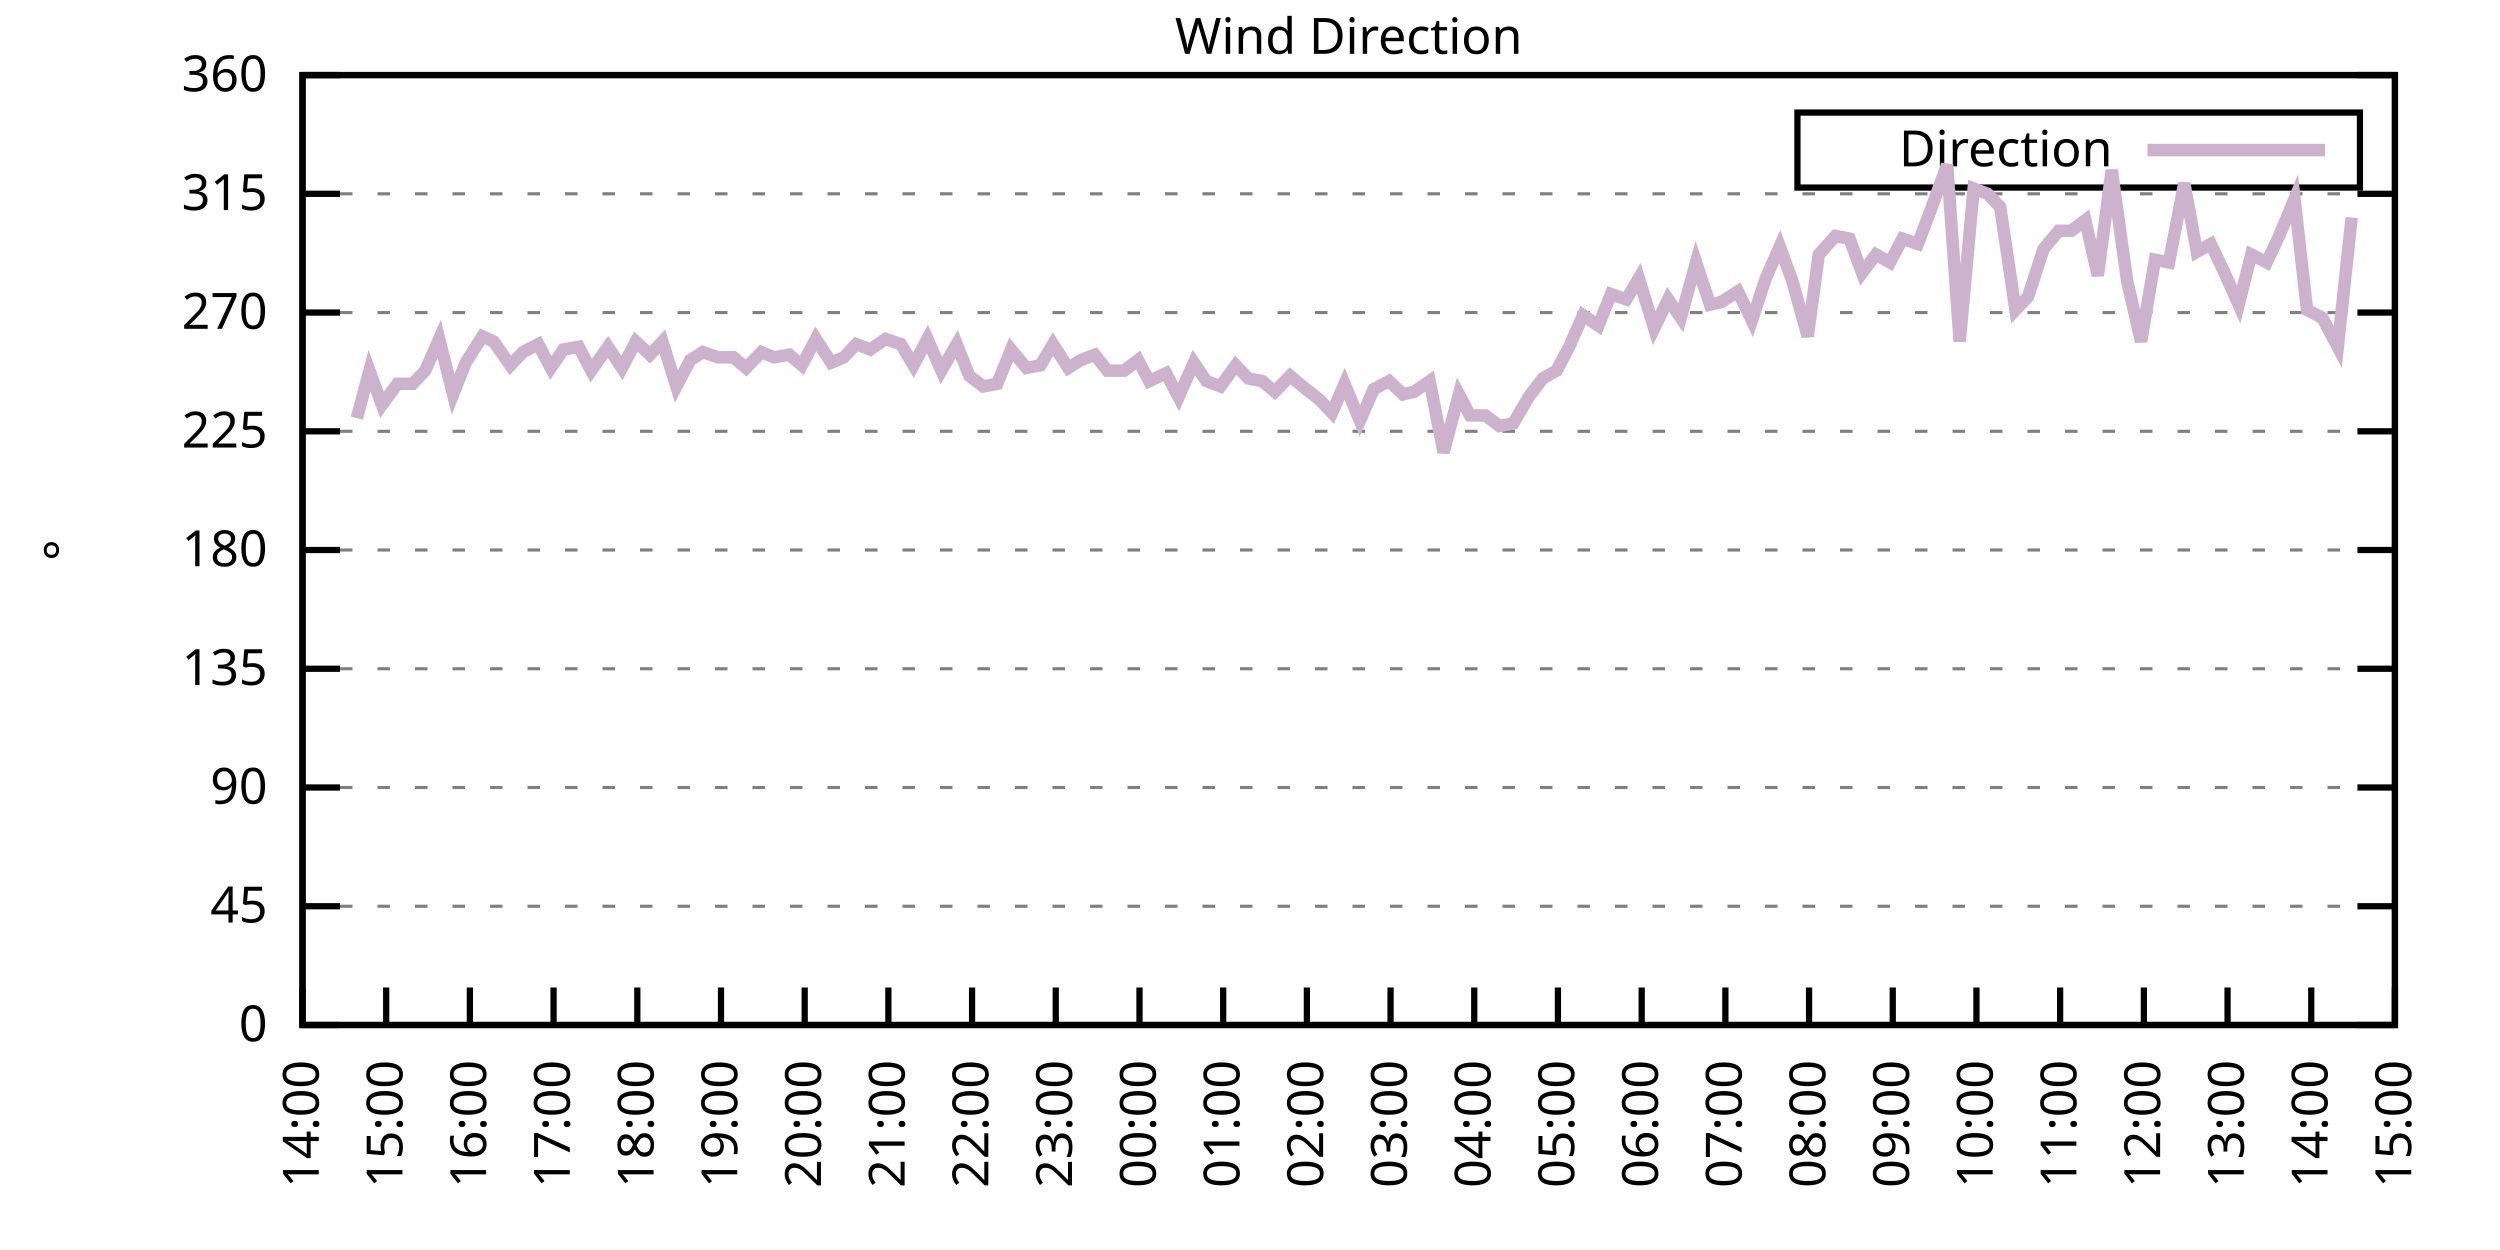
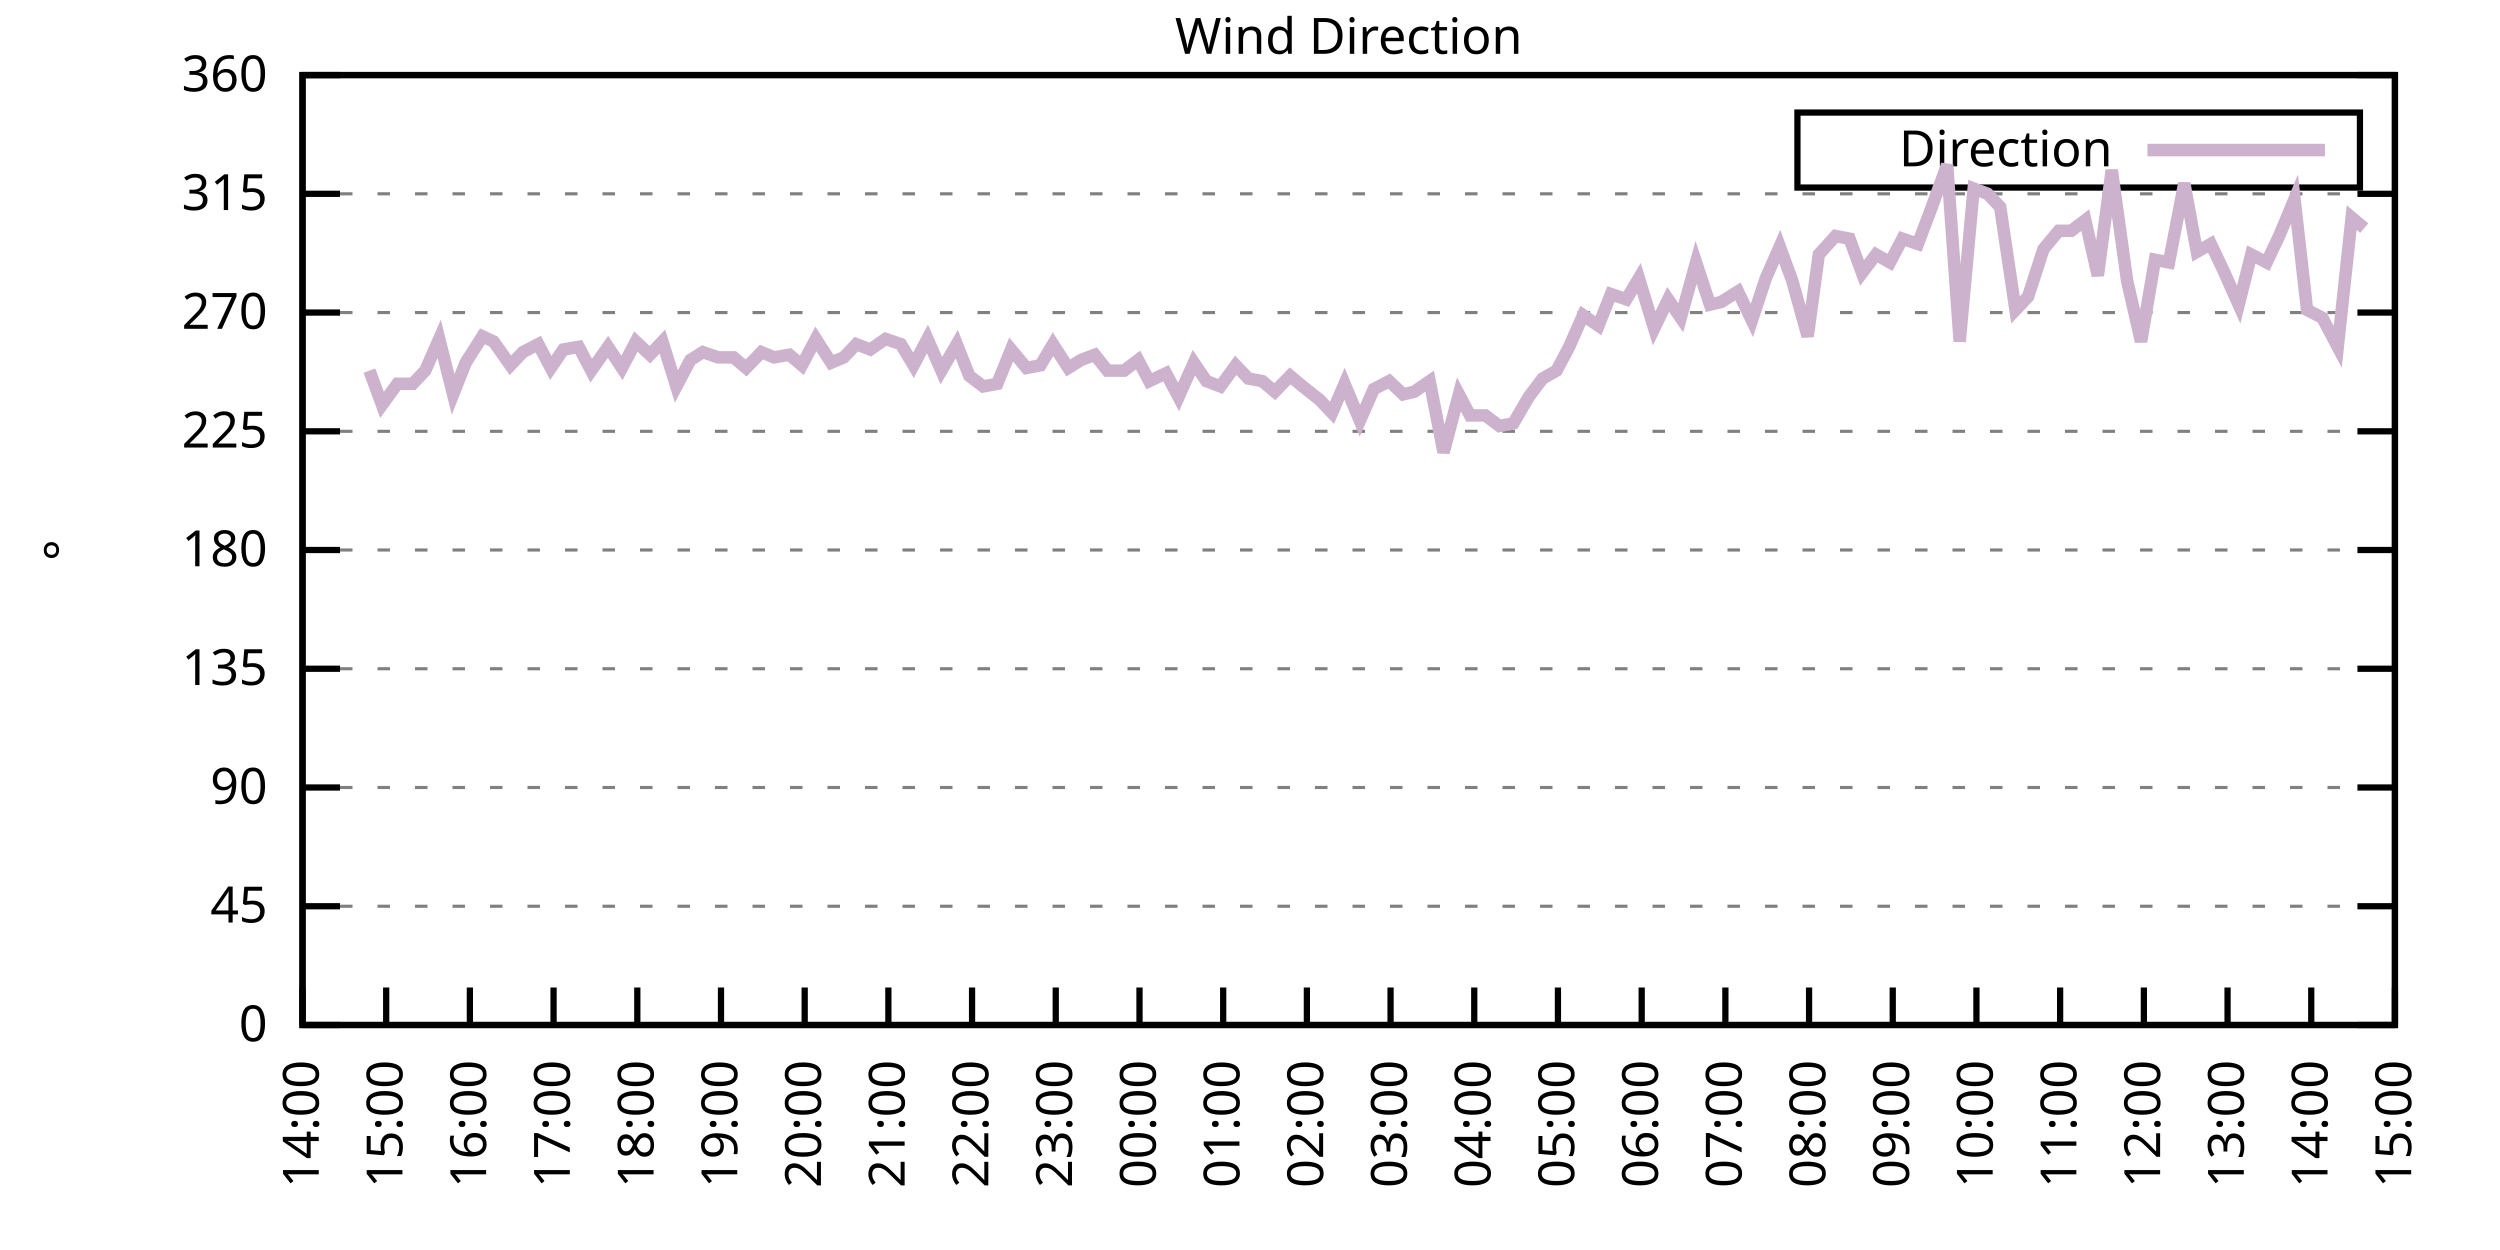
<svg xmlns="http://www.w3.org/2000/svg" xmlns:xlink="http://www.w3.org/1999/xlink" width="400" height="200" viewBox="0 0 400 200">
  <g id="gnuplot_canvas">
    <rect x="0" y="0" width="400" height="200" fill="none" />
    <defs>
      <circle id="gpDot" r="0.5" stroke-width="0.5" stroke="currentColor" />
      <path id="gpPt0" stroke-width="0.333" stroke="currentColor" d="M-1,0 h2 M0,-1 v2" />
      <path id="gpPt1" stroke-width="0.333" stroke="currentColor" d="M-1,-1 L1,1 M1,-1 L-1,1" />
      <path id="gpPt2" stroke-width="0.333" stroke="currentColor" d="M-1,0 L1,0 M0,-1 L0,1 M-1,-1 L1,1 M-1,1 L1,-1" />
      <rect id="gpPt3" stroke-width="0.333" stroke="currentColor" x="-1" y="-1" width="2" height="2" />
      <rect id="gpPt4" stroke-width="0.333" stroke="currentColor" fill="currentColor" x="-1" y="-1" width="2" height="2" />
      <circle id="gpPt5" stroke-width="0.333" stroke="currentColor" cx="0" cy="0" r="1" />
      <use xlink:href="#gpPt5" id="gpPt6" fill="currentColor" stroke="none" />
      <path id="gpPt7" stroke-width="0.333" stroke="currentColor" d="M0,-1.33 L-1.33,0.67 L1.33,0.67 z" />
      <use xlink:href="#gpPt7" id="gpPt8" fill="currentColor" stroke="none" />
      <use xlink:href="#gpPt7" id="gpPt9" stroke="currentColor" transform="rotate(180)" />
      <use xlink:href="#gpPt9" id="gpPt10" fill="currentColor" stroke="none" />
      <use xlink:href="#gpPt3" id="gpPt11" stroke="currentColor" transform="rotate(45)" />
      <use xlink:href="#gpPt11" id="gpPt12" fill="currentColor" stroke="none" />
      <path id="gpPt13" stroke-width="0.333" stroke="currentColor" d="M0,1.330 L1.265,0.411 L0.782,-1.067 L-0.782,-1.076 L-1.265,0.411 z" />
      <use xlink:href="#gpPt13" id="gpPt14" fill="currentColor" stroke="none" />
      <filter id="textbox" filterUnits="objectBoundingBox" x="0" y="0" height="1" width="1">
        <feFlood flood-color="white" flood-opacity="1" result="bgnd" />
        <feComposite in="SourceGraphic" in2="bgnd" operator="atop" />
      </filter>
      <filter id="greybox" filterUnits="objectBoundingBox" x="0" y="0" height="1" width="1">
        <feFlood flood-color="lightgrey" flood-opacity="1" result="grey" />
        <feComposite in="SourceGraphic" in2="grey" operator="atop" />
      </filter>
    </defs>
    <g fill="none" color="white" stroke="currentColor" stroke-width="1.00" stroke-linecap="butt" stroke-linejoin="miter">
</g>
    <g fill="none" color="black" stroke="currentColor" stroke-width="1.00" stroke-linecap="butt" stroke-linejoin="miter">
      <g stroke="none" shape-rendering="crispEdges">
        <polygon fill="rgb(255, 255, 255)" points="48.40,164.00 383.18,164.00 383.18,12.02 48.40,12.02 " />
      </g>
    </g>
    <g fill="none" color="black" stroke="currentColor" stroke-width="1.00" stroke-linecap="butt" stroke-linejoin="miter">
</g>
    <g fill="none" color="black" stroke="black" stroke-width="0.50" stroke-linecap="butt" stroke-linejoin="miter">
</g>
    <g fill="none" color="gray" stroke="currentColor" stroke-width="0.50" stroke-linecap="butt" stroke-linejoin="miter">
      <path stroke="gray" stroke-dasharray="2,4" class="gridline" d="M48.40,164.00 L383.19,164.00  " />
    </g>
    <g fill="none" color="gray" stroke="gray" stroke-width="1.00" stroke-linecap="butt" stroke-linejoin="miter">
</g>
    <g fill="none" color="black" stroke="currentColor" stroke-width="1.00" stroke-linecap="butt" stroke-linejoin="miter">
      <path stroke="black" d="M48.40,164.00 L54.40,164.00 M383.19,164.00 L377.19,164.00  " />
      <g transform="translate(42.80,166.60)" stroke="none" fill="black" font-family="Sans" font-size="8.00" text-anchor="end">
        <text>
          <tspan font-family="Sans"> 0</tspan>
        </text>
      </g>
    </g>
    <g fill="none" color="black" stroke="currentColor" stroke-width="1.00" stroke-linecap="butt" stroke-linejoin="miter">
</g>
    <g fill="none" color="black" stroke="black" stroke-width="0.50" stroke-linecap="butt" stroke-linejoin="miter">
</g>
    <g fill="none" color="gray" stroke="currentColor" stroke-width="0.50" stroke-linecap="butt" stroke-linejoin="miter">
      <path stroke="gray" stroke-dasharray="2,4" class="gridline" d="M48.40,145.00 L383.19,145.00  " />
    </g>
    <g fill="none" color="gray" stroke="gray" stroke-width="1.00" stroke-linecap="butt" stroke-linejoin="miter">
</g>
    <g fill="none" color="black" stroke="currentColor" stroke-width="1.00" stroke-linecap="butt" stroke-linejoin="miter">
      <path stroke="black" d="M48.40,145.00 L54.40,145.00 M383.19,145.00 L377.19,145.00  " />
      <g transform="translate(42.80,147.60)" stroke="none" fill="black" font-family="Sans" font-size="8.00" text-anchor="end">
        <text>
          <tspan font-family="Sans"> 45</tspan>
        </text>
      </g>
    </g>
    <g fill="none" color="black" stroke="currentColor" stroke-width="1.00" stroke-linecap="butt" stroke-linejoin="miter">
</g>
    <g fill="none" color="black" stroke="black" stroke-width="0.50" stroke-linecap="butt" stroke-linejoin="miter">
</g>
    <g fill="none" color="gray" stroke="currentColor" stroke-width="0.50" stroke-linecap="butt" stroke-linejoin="miter">
      <path stroke="gray" stroke-dasharray="2,4" class="gridline" d="M48.40,126.00 L383.19,126.00  " />
    </g>
    <g fill="none" color="gray" stroke="gray" stroke-width="1.00" stroke-linecap="butt" stroke-linejoin="miter">
</g>
    <g fill="none" color="black" stroke="currentColor" stroke-width="1.00" stroke-linecap="butt" stroke-linejoin="miter">
      <path stroke="black" d="M48.40,126.00 L54.40,126.00 M383.19,126.00 L377.19,126.00  " />
      <g transform="translate(42.80,128.60)" stroke="none" fill="black" font-family="Sans" font-size="8.00" text-anchor="end">
        <text>
          <tspan font-family="Sans"> 90</tspan>
        </text>
      </g>
    </g>
    <g fill="none" color="black" stroke="currentColor" stroke-width="1.00" stroke-linecap="butt" stroke-linejoin="miter">
</g>
    <g fill="none" color="black" stroke="black" stroke-width="0.50" stroke-linecap="butt" stroke-linejoin="miter">
</g>
    <g fill="none" color="gray" stroke="currentColor" stroke-width="0.50" stroke-linecap="butt" stroke-linejoin="miter">
      <path stroke="gray" stroke-dasharray="2,4" class="gridline" d="M48.40,107.00 L383.19,107.00  " />
    </g>
    <g fill="none" color="gray" stroke="gray" stroke-width="1.00" stroke-linecap="butt" stroke-linejoin="miter">
</g>
    <g fill="none" color="black" stroke="currentColor" stroke-width="1.00" stroke-linecap="butt" stroke-linejoin="miter">
      <path stroke="black" d="M48.40,107.00 L54.40,107.00 M383.19,107.00 L377.19,107.00  " />
      <g transform="translate(42.80,109.60)" stroke="none" fill="black" font-family="Sans" font-size="8.00" text-anchor="end">
        <text>
          <tspan font-family="Sans"> 135</tspan>
        </text>
      </g>
    </g>
    <g fill="none" color="black" stroke="currentColor" stroke-width="1.00" stroke-linecap="butt" stroke-linejoin="miter">
</g>
    <g fill="none" color="black" stroke="black" stroke-width="0.50" stroke-linecap="butt" stroke-linejoin="miter">
</g>
    <g fill="none" color="gray" stroke="currentColor" stroke-width="0.50" stroke-linecap="butt" stroke-linejoin="miter">
      <path stroke="gray" stroke-dasharray="2,4" class="gridline" d="M48.40,88.00 L383.19,88.00  " />
    </g>
    <g fill="none" color="gray" stroke="gray" stroke-width="1.00" stroke-linecap="butt" stroke-linejoin="miter">
</g>
    <g fill="none" color="black" stroke="currentColor" stroke-width="1.00" stroke-linecap="butt" stroke-linejoin="miter">
      <path stroke="black" d="M48.40,88.00 L54.40,88.00 M383.19,88.00 L377.19,88.00  " />
      <g transform="translate(42.80,90.60)" stroke="none" fill="black" font-family="Sans" font-size="8.00" text-anchor="end">
        <text>
          <tspan font-family="Sans"> 180</tspan>
        </text>
      </g>
    </g>
    <g fill="none" color="black" stroke="currentColor" stroke-width="1.00" stroke-linecap="butt" stroke-linejoin="miter">
</g>
    <g fill="none" color="black" stroke="black" stroke-width="0.50" stroke-linecap="butt" stroke-linejoin="miter">
</g>
    <g fill="none" color="gray" stroke="currentColor" stroke-width="0.50" stroke-linecap="butt" stroke-linejoin="miter">
      <path stroke="gray" stroke-dasharray="2,4" class="gridline" d="M48.40,69.01 L383.19,69.01  " />
    </g>
    <g fill="none" color="gray" stroke="gray" stroke-width="1.00" stroke-linecap="butt" stroke-linejoin="miter">
</g>
    <g fill="none" color="black" stroke="currentColor" stroke-width="1.00" stroke-linecap="butt" stroke-linejoin="miter">
      <path stroke="black" d="M48.40,69.01 L54.40,69.01 M383.19,69.01 L377.19,69.01  " />
      <g transform="translate(42.80,71.61)" stroke="none" fill="black" font-family="Sans" font-size="8.00" text-anchor="end">
        <text>
          <tspan font-family="Sans"> 225</tspan>
        </text>
      </g>
    </g>
    <g fill="none" color="black" stroke="currentColor" stroke-width="1.00" stroke-linecap="butt" stroke-linejoin="miter">
</g>
    <g fill="none" color="black" stroke="black" stroke-width="0.50" stroke-linecap="butt" stroke-linejoin="miter">
</g>
    <g fill="none" color="gray" stroke="currentColor" stroke-width="0.50" stroke-linecap="butt" stroke-linejoin="miter">
      <path stroke="gray" stroke-dasharray="2,4" class="gridline" d="M48.40,50.01 L383.19,50.01  " />
    </g>
    <g fill="none" color="gray" stroke="gray" stroke-width="1.00" stroke-linecap="butt" stroke-linejoin="miter">
</g>
    <g fill="none" color="black" stroke="currentColor" stroke-width="1.00" stroke-linecap="butt" stroke-linejoin="miter">
      <path stroke="black" d="M48.40,50.01 L54.40,50.01 M383.19,50.01 L377.19,50.01  " />
      <g transform="translate(42.80,52.61)" stroke="none" fill="black" font-family="Sans" font-size="8.00" text-anchor="end">
        <text>
          <tspan font-family="Sans"> 270</tspan>
        </text>
      </g>
    </g>
    <g fill="none" color="black" stroke="currentColor" stroke-width="1.00" stroke-linecap="butt" stroke-linejoin="miter">
</g>
    <g fill="none" color="black" stroke="black" stroke-width="0.50" stroke-linecap="butt" stroke-linejoin="miter">
</g>
    <g fill="none" color="gray" stroke="currentColor" stroke-width="0.50" stroke-linecap="butt" stroke-linejoin="miter">
      <path stroke="gray" stroke-dasharray="2,4" class="gridline" d="M48.40,31.01 L383.19,31.01  " />
    </g>
    <g fill="none" color="gray" stroke="gray" stroke-width="1.00" stroke-linecap="butt" stroke-linejoin="miter">
</g>
    <g fill="none" color="black" stroke="currentColor" stroke-width="1.00" stroke-linecap="butt" stroke-linejoin="miter">
      <path stroke="black" d="M48.40,31.01 L54.40,31.01 M383.19,31.01 L377.19,31.01  " />
      <g transform="translate(42.80,33.61)" stroke="none" fill="black" font-family="Sans" font-size="8.00" text-anchor="end">
        <text>
          <tspan font-family="Sans"> 315</tspan>
        </text>
      </g>
    </g>
    <g fill="none" color="black" stroke="currentColor" stroke-width="1.00" stroke-linecap="butt" stroke-linejoin="miter">
</g>
    <g fill="none" color="black" stroke="black" stroke-width="0.50" stroke-linecap="butt" stroke-linejoin="miter">
</g>
    <g fill="none" color="gray" stroke="currentColor" stroke-width="0.50" stroke-linecap="butt" stroke-linejoin="miter">
      <path stroke="gray" stroke-dasharray="2,4" class="gridline" d="M48.40,12.01 L383.19,12.01  " />
    </g>
    <g fill="none" color="gray" stroke="gray" stroke-width="1.00" stroke-linecap="butt" stroke-linejoin="miter">
</g>
    <g fill="none" color="black" stroke="currentColor" stroke-width="1.00" stroke-linecap="butt" stroke-linejoin="miter">
      <path stroke="black" d="M48.40,12.01 L54.40,12.01 M383.19,12.01 L377.19,12.01  " />
      <g transform="translate(42.80,14.61)" stroke="none" fill="black" font-family="Sans" font-size="8.00" text-anchor="end">
        <text>
          <tspan font-family="Sans"> 360</tspan>
        </text>
      </g>
    </g>
    <g fill="none" color="black" stroke="currentColor" stroke-width="1.00" stroke-linecap="butt" stroke-linejoin="miter">
      <path stroke="black" d="M48.40,164.00 L48.40,158.00  " />
      <g transform="translate(51.00,169.60) rotate(270.00)" stroke="none" fill="black" font-family="Sans" font-size="8.00" text-anchor="end">
        <text>
          <tspan font-family="Sans">14:00</tspan>
        </text>
      </g>
    </g>
    <g fill="none" color="black" stroke="currentColor" stroke-width="1.00" stroke-linecap="butt" stroke-linejoin="miter">
      <path stroke="black" d="M61.79,164.00 L61.79,158.00  " />
      <g transform="translate(64.39,169.60) rotate(270.00)" stroke="none" fill="black" font-family="Sans" font-size="8.00" text-anchor="end">
        <text>
          <tspan font-family="Sans">15:00</tspan>
        </text>
      </g>
    </g>
    <g fill="none" color="black" stroke="currentColor" stroke-width="1.00" stroke-linecap="butt" stroke-linejoin="miter">
      <path stroke="black" d="M75.18,164.00 L75.18,158.00  " />
      <g transform="translate(77.78,169.60) rotate(270.00)" stroke="none" fill="black" font-family="Sans" font-size="8.00" text-anchor="end">
        <text>
          <tspan font-family="Sans">16:00</tspan>
        </text>
      </g>
    </g>
    <g fill="none" color="black" stroke="currentColor" stroke-width="1.00" stroke-linecap="butt" stroke-linejoin="miter">
      <path stroke="black" d="M88.57,164.00 L88.57,158.00  " />
      <g transform="translate(91.17,169.60) rotate(270.00)" stroke="none" fill="black" font-family="Sans" font-size="8.00" text-anchor="end">
        <text>
          <tspan font-family="Sans">17:00</tspan>
        </text>
      </g>
    </g>
    <g fill="none" color="black" stroke="currentColor" stroke-width="1.00" stroke-linecap="butt" stroke-linejoin="miter">
      <path stroke="black" d="M101.97,164.00 L101.97,158.00  " />
      <g transform="translate(104.57,169.60) rotate(270.00)" stroke="none" fill="black" font-family="Sans" font-size="8.00" text-anchor="end">
        <text>
          <tspan font-family="Sans">18:00</tspan>
        </text>
      </g>
    </g>
    <g fill="none" color="black" stroke="currentColor" stroke-width="1.00" stroke-linecap="butt" stroke-linejoin="miter">
      <path stroke="black" d="M115.36,164.00 L115.36,158.00  " />
      <g transform="translate(117.96,169.60) rotate(270.00)" stroke="none" fill="black" font-family="Sans" font-size="8.00" text-anchor="end">
        <text>
          <tspan font-family="Sans">19:00</tspan>
        </text>
      </g>
    </g>
    <g fill="none" color="black" stroke="currentColor" stroke-width="1.00" stroke-linecap="butt" stroke-linejoin="miter">
      <path stroke="black" d="M128.75,164.00 L128.75,158.00  " />
      <g transform="translate(131.35,169.60) rotate(270.00)" stroke="none" fill="black" font-family="Sans" font-size="8.00" text-anchor="end">
        <text>
          <tspan font-family="Sans">20:00</tspan>
        </text>
      </g>
    </g>
    <g fill="none" color="black" stroke="currentColor" stroke-width="1.00" stroke-linecap="butt" stroke-linejoin="miter">
      <path stroke="black" d="M142.14,164.00 L142.14,158.00  " />
      <g transform="translate(144.74,169.60) rotate(270.00)" stroke="none" fill="black" font-family="Sans" font-size="8.00" text-anchor="end">
        <text>
          <tspan font-family="Sans">21:00</tspan>
        </text>
      </g>
    </g>
    <g fill="none" color="black" stroke="currentColor" stroke-width="1.00" stroke-linecap="butt" stroke-linejoin="miter">
      <path stroke="black" d="M155.53,164.00 L155.53,158.00  " />
      <g transform="translate(158.13,169.60) rotate(270.00)" stroke="none" fill="black" font-family="Sans" font-size="8.00" text-anchor="end">
        <text>
          <tspan font-family="Sans">22:00</tspan>
        </text>
      </g>
    </g>
    <g fill="none" color="black" stroke="currentColor" stroke-width="1.00" stroke-linecap="butt" stroke-linejoin="miter">
      <path stroke="black" d="M168.92,164.00 L168.92,158.00  " />
      <g transform="translate(171.52,169.60) rotate(270.00)" stroke="none" fill="black" font-family="Sans" font-size="8.00" text-anchor="end">
        <text>
          <tspan font-family="Sans">23:00</tspan>
        </text>
      </g>
    </g>
    <g fill="none" color="black" stroke="currentColor" stroke-width="1.00" stroke-linecap="butt" stroke-linejoin="miter">
      <path stroke="black" d="M182.32,164.00 L182.32,158.00  " />
      <g transform="translate(184.92,169.60) rotate(270.00)" stroke="none" fill="black" font-family="Sans" font-size="8.00" text-anchor="end">
        <text>
          <tspan font-family="Sans">00:00</tspan>
        </text>
      </g>
    </g>
    <g fill="none" color="black" stroke="currentColor" stroke-width="1.00" stroke-linecap="butt" stroke-linejoin="miter">
      <path stroke="black" d="M195.71,164.00 L195.71,158.00  " />
      <g transform="translate(198.31,169.60) rotate(270.00)" stroke="none" fill="black" font-family="Sans" font-size="8.00" text-anchor="end">
        <text>
          <tspan font-family="Sans">01:00</tspan>
        </text>
      </g>
    </g>
    <g fill="none" color="black" stroke="currentColor" stroke-width="1.00" stroke-linecap="butt" stroke-linejoin="miter">
      <path stroke="black" d="M209.10,164.00 L209.10,158.00  " />
      <g transform="translate(211.70,169.60) rotate(270.00)" stroke="none" fill="black" font-family="Sans" font-size="8.00" text-anchor="end">
        <text>
          <tspan font-family="Sans">02:00</tspan>
        </text>
      </g>
    </g>
    <g fill="none" color="black" stroke="currentColor" stroke-width="1.00" stroke-linecap="butt" stroke-linejoin="miter">
      <path stroke="black" d="M222.49,164.00 L222.49,158.00  " />
      <g transform="translate(225.09,169.60) rotate(270.00)" stroke="none" fill="black" font-family="Sans" font-size="8.00" text-anchor="end">
        <text>
          <tspan font-family="Sans">03:00</tspan>
        </text>
      </g>
    </g>
    <g fill="none" color="black" stroke="currentColor" stroke-width="1.00" stroke-linecap="butt" stroke-linejoin="miter">
      <path stroke="black" d="M235.88,164.00 L235.88,158.00  " />
      <g transform="translate(238.48,169.60) rotate(270.00)" stroke="none" fill="black" font-family="Sans" font-size="8.00" text-anchor="end">
        <text>
          <tspan font-family="Sans">04:00</tspan>
        </text>
      </g>
    </g>
    <g fill="none" color="black" stroke="currentColor" stroke-width="1.00" stroke-linecap="butt" stroke-linejoin="miter">
      <path stroke="black" d="M249.27,164.00 L249.27,158.00  " />
      <g transform="translate(251.87,169.60) rotate(270.00)" stroke="none" fill="black" font-family="Sans" font-size="8.00" text-anchor="end">
        <text>
          <tspan font-family="Sans">05:00</tspan>
        </text>
      </g>
    </g>
    <g fill="none" color="black" stroke="currentColor" stroke-width="1.00" stroke-linecap="butt" stroke-linejoin="miter">
      <path stroke="black" d="M262.67,164.00 L262.67,158.00  " />
      <g transform="translate(265.27,169.60) rotate(270.00)" stroke="none" fill="black" font-family="Sans" font-size="8.00" text-anchor="end">
        <text>
          <tspan font-family="Sans">06:00</tspan>
        </text>
      </g>
    </g>
    <g fill="none" color="black" stroke="currentColor" stroke-width="1.00" stroke-linecap="butt" stroke-linejoin="miter">
      <path stroke="black" d="M276.06,164.00 L276.06,158.00  " />
      <g transform="translate(278.66,169.60) rotate(270.00)" stroke="none" fill="black" font-family="Sans" font-size="8.00" text-anchor="end">
        <text>
          <tspan font-family="Sans">07:00</tspan>
        </text>
      </g>
    </g>
    <g fill="none" color="black" stroke="currentColor" stroke-width="1.00" stroke-linecap="butt" stroke-linejoin="miter">
      <path stroke="black" d="M289.45,164.00 L289.45,158.00  " />
      <g transform="translate(292.05,169.60) rotate(270.00)" stroke="none" fill="black" font-family="Sans" font-size="8.00" text-anchor="end">
        <text>
          <tspan font-family="Sans">08:00</tspan>
        </text>
      </g>
    </g>
    <g fill="none" color="black" stroke="currentColor" stroke-width="1.00" stroke-linecap="butt" stroke-linejoin="miter">
      <path stroke="black" d="M302.84,164.00 L302.84,158.00  " />
      <g transform="translate(305.44,169.60) rotate(270.00)" stroke="none" fill="black" font-family="Sans" font-size="8.00" text-anchor="end">
        <text>
          <tspan font-family="Sans">09:00</tspan>
        </text>
      </g>
    </g>
    <g fill="none" color="black" stroke="currentColor" stroke-width="1.00" stroke-linecap="butt" stroke-linejoin="miter">
      <path stroke="black" d="M316.23,164.00 L316.23,158.00  " />
      <g transform="translate(318.83,169.60) rotate(270.00)" stroke="none" fill="black" font-family="Sans" font-size="8.00" text-anchor="end">
        <text>
          <tspan font-family="Sans">10:00</tspan>
        </text>
      </g>
    </g>
    <g fill="none" color="black" stroke="currentColor" stroke-width="1.00" stroke-linecap="butt" stroke-linejoin="miter">
      <path stroke="black" d="M329.62,164.00 L329.62,158.00  " />
      <g transform="translate(332.22,169.60) rotate(270.00)" stroke="none" fill="black" font-family="Sans" font-size="8.00" text-anchor="end">
        <text>
          <tspan font-family="Sans">11:00</tspan>
        </text>
      </g>
    </g>
    <g fill="none" color="black" stroke="currentColor" stroke-width="1.00" stroke-linecap="butt" stroke-linejoin="miter">
      <path stroke="black" d="M343.02,164.00 L343.02,158.00  " />
      <g transform="translate(345.62,169.60) rotate(270.00)" stroke="none" fill="black" font-family="Sans" font-size="8.00" text-anchor="end">
        <text>
          <tspan font-family="Sans">12:00</tspan>
        </text>
      </g>
    </g>
    <g fill="none" color="black" stroke="currentColor" stroke-width="1.00" stroke-linecap="butt" stroke-linejoin="miter">
      <path stroke="black" d="M356.41,164.00 L356.41,158.00  " />
      <g transform="translate(359.01,169.60) rotate(270.00)" stroke="none" fill="black" font-family="Sans" font-size="8.00" text-anchor="end">
        <text>
          <tspan font-family="Sans">13:00</tspan>
        </text>
      </g>
    </g>
    <g fill="none" color="black" stroke="currentColor" stroke-width="1.00" stroke-linecap="butt" stroke-linejoin="miter">
      <path stroke="black" d="M369.80,164.00 L369.80,158.00  " />
      <g transform="translate(372.40,169.60) rotate(270.00)" stroke="none" fill="black" font-family="Sans" font-size="8.00" text-anchor="end">
        <text>
          <tspan font-family="Sans">14:00</tspan>
        </text>
      </g>
    </g>
    <g fill="none" color="black" stroke="currentColor" stroke-width="1.00" stroke-linecap="butt" stroke-linejoin="miter">
      <path stroke="black" d="M383.19,164.00 L383.19,158.00  " />
      <g transform="translate(385.79,169.60) rotate(270.00)" stroke="none" fill="black" font-family="Sans" font-size="8.00" text-anchor="end">
        <text>
          <tspan font-family="Sans">15:00</tspan>
        </text>
      </g>
    </g>
    <g fill="none" color="black" stroke="currentColor" stroke-width="1.00" stroke-linecap="butt" stroke-linejoin="miter">
</g>
    <g fill="none" color="black" stroke="currentColor" stroke-width="1.00" stroke-linecap="butt" stroke-linejoin="miter">
      <path stroke="black" d="M48.40,12.01 L48.40,164.00 L383.19,164.00 L383.19,12.01 L48.40,12.01 Z  " />
    </g>
    <g fill="none" color="black" stroke="currentColor" stroke-width="1.00" stroke-linecap="butt" stroke-linejoin="miter">
</g>
    <g fill="none" color="black" stroke="currentColor" stroke-width="1.00" stroke-linecap="butt" stroke-linejoin="miter">
      <path stroke="black" d="M287.59,30.01 L287.59,18.01 L377.59,18.01 L377.59,30.01 L287.59,30.01 Z  " />
    </g>
    <g id="Wind_direction_plot_1">
      <g fill="none" color="white" stroke="black" stroke-width="2.00" stroke-linecap="butt" stroke-linejoin="miter">
</g>
      <g fill="none" color="black" stroke="currentColor" stroke-width="2.00" stroke-linecap="butt" stroke-linejoin="miter">
        <g transform="translate(337.99,26.61)" stroke="none" fill="black" font-family="Sans" font-size="8.00" text-anchor="end">
          <text>
            <tspan font-family="Sans">Direction</tspan>
          </text>
        </g>
      </g>
      <g fill="none" color="black" stroke="currentColor" stroke-width="2.00" stroke-linecap="butt" stroke-linejoin="miter">
-         <path stroke="rgb(204, 178, 204)" d="M343.59,24.01 L371.99,24.01 M57.10,66.90 L59.11,59.30 L61.12,64.78 L63.58,61.41 L66.03,61.41 L68.04,59.30   L70.27,54.23 L72.50,63.10 L74.51,58.03 L77.19,53.81 L78.98,54.65 L81.66,58.45 L83.66,56.34 L86.12,55.07   L88.13,58.87 L90.14,55.92 L92.59,55.50 L94.60,59.30 L97.28,55.50 L99.51,58.87 L101.74,54.65 L103.98,56.76   L105.98,54.65 L108.22,61.83 L110.45,57.61 L112.46,56.34 L114.91,57.18 L117.37,57.18 L119.38,58.87 L121.83,56.34   L123.84,57.18 L126.29,56.76 L128.30,58.45 L130.54,54.23 L132.99,58.03 L135.00,57.18 L137.01,55.07 L139.24,55.92   L141.69,54.23 L144.15,55.07 L146.16,58.45 L148.39,54.23 L150.62,59.30 L153.08,55.07 L155.09,60.14 L157.32,61.83   L159.55,61.41 L161.78,55.92 L164.24,58.87 L166.47,58.45 L168.48,55.07 L170.93,58.87 L172.94,57.61 L175.17,56.76   L177.18,59.30 L179.86,59.30 L182.09,57.61 L183.88,60.98 L186.56,59.72 L188.57,63.52 L191.02,58.03 L193.03,60.98   L195.26,61.83 L197.72,58.45 L199.73,60.56 L201.96,60.98 L203.97,62.67 L206.42,60.14 L208.43,61.83 L211.11,63.94   L213.12,66.05 L215.13,61.41 L217.58,67.32 L219.81,62.25 L222.27,60.98 L224.50,63.10 L226.29,62.67 L228.74,60.98   L230.97,72.38 L233.43,63.10 L235.21,66.47 L237.67,66.47 L239.90,68.16 L242.13,67.74 L244.59,63.52 L246.82,60.56   L249.05,59.30 L251.06,55.50 L253.29,50.43 L255.75,52.12 L257.76,47.05 L260.21,47.90 L262.22,44.52 L264.67,52.54   L266.91,47.90 L268.92,50.85 L271.37,41.99 L273.60,48.74 L275.39,48.32 L278.07,46.63 L280.30,51.27 L282.53,44.52   L284.76,39.45 L286.77,44.94 L289.23,53.81 L291.01,40.72 L293.69,37.76 L295.92,38.19 L297.93,43.67 L300.16,40.72   L302.39,41.99 L304.40,38.19 L306.86,39.03 L309.09,33.12 L311.54,26.36 L313.55,54.65 L315.79,30.16 L318.02,31.01   L320.03,33.12 L322.48,49.59 L324.49,47.47 L326.95,39.87 L329.40,36.92 L331.41,36.92 L333.64,35.23 L335.65,44.10   L337.88,27.21 L340.34,44.94 L342.57,54.65 L344.80,41.56 L347.03,41.99 L349.49,29.32 L351.50,40.30 L353.73,39.03   L355.74,43.25 L358.19,48.74 L360.20,40.72 L362.66,41.99 L364.66,37.76 L367.12,31.85 L369.13,49.59 L371.58,50.85   L374.04,55.50 L376.27,34.81  " />
+         <path stroke="rgb(204, 178, 204)" d="M343.59,24.01 L371.99,24.01 M59.11,59.30 L61.12,64.78 L63.58,61.41 L66.03,61.41 L68.04,59.30 L70.27,54.23   L72.50,63.10 L74.51,58.03 L77.19,53.81 L78.98,54.65 L81.66,58.45 L83.66,56.34 L86.12,55.07 L88.13,58.87   L90.14,55.92 L92.59,55.50 L94.60,59.30 L97.28,55.50 L99.51,58.87 L101.74,54.65 L103.98,56.76 L105.98,54.65   L108.22,61.83 L110.45,57.61 L112.46,56.34 L114.91,57.18 L117.37,57.18 L119.38,58.87 L121.83,56.34 L123.84,57.18   L126.29,56.76 L128.30,58.45 L130.54,54.23 L132.99,58.03 L135.00,57.18 L137.01,55.07 L139.24,55.92 L141.69,54.23   L144.15,55.07 L146.16,58.45 L148.39,54.23 L150.62,59.30 L153.08,55.07 L155.09,60.14 L157.32,61.83 L159.55,61.41   L161.78,55.92 L164.24,58.87 L166.47,58.45 L168.48,55.07 L170.93,58.87 L172.94,57.61 L175.17,56.76 L177.18,59.30   L179.86,59.30 L182.09,57.61 L183.88,60.98 L186.56,59.72 L188.57,63.52 L191.02,58.03 L193.03,60.98 L195.26,61.83   L197.72,58.45 L199.73,60.56 L201.96,60.98 L203.97,62.67 L206.42,60.14 L208.43,61.83 L211.11,63.94 L213.12,66.05   L215.13,61.41 L217.58,67.32 L219.81,62.25 L222.27,60.98 L224.50,63.10 L226.29,62.67 L228.74,60.98 L230.97,72.38   L233.43,63.10 L235.21,66.47 L237.67,66.47 L239.90,68.16 L242.13,67.74 L244.59,63.52 L246.82,60.56 L249.05,59.30   L251.06,55.50 L253.29,50.43 L255.75,52.12 L257.76,47.05 L260.21,47.90 L262.22,44.52 L264.67,52.54 L266.91,47.90   L268.92,50.85 L271.37,41.99 L273.60,48.74 L275.39,48.32 L278.07,46.63 L280.30,51.27 L282.53,44.52 L284.76,39.45   L286.77,44.94 L289.23,53.81 L291.01,40.72 L293.69,37.76 L295.92,38.19 L297.93,43.67 L300.16,40.72 L302.39,41.99   L304.40,38.19 L306.86,39.03 L309.09,33.12 L311.54,26.36 L313.55,54.65 L315.79,30.16 L318.02,31.01 L320.03,33.12   L322.48,49.59 L324.49,47.47 L326.95,39.87 L329.40,36.92 L331.41,36.92 L333.64,35.23 L335.65,44.10 L337.88,27.21   L340.34,44.94 L342.57,54.65 L344.80,41.56 L347.03,41.99 L349.49,29.32 L351.50,40.30 L353.73,39.03 L355.74,43.25   L358.19,48.74 L360.20,40.72 L362.66,41.99 L364.66,37.76 L367.12,31.85 L369.13,49.59 L371.58,50.85 L374.04,55.50   L376.27,34.81 L378.28,36.50  " />
      </g>
    </g>
    <g fill="none" color="black" stroke="currentColor" stroke-width="2.00" stroke-linecap="butt" stroke-linejoin="miter">
</g>
    <g fill="none" color="black" stroke="black" stroke-width="1.00" stroke-linecap="butt" stroke-linejoin="miter">
</g>
    <g fill="none" color="black" stroke="currentColor" stroke-width="1.00" stroke-linecap="butt" stroke-linejoin="miter">
      <path stroke="black" d="M48.40,12.01 L48.40,164.00 L383.19,164.00 L383.19,12.01 L48.40,12.01 Z  " />
      <g transform="translate(12.80,88.01) rotate(270.00)" stroke="none" fill="black" font-family="Sans" font-size="8.00" text-anchor="middle">
        <text>
          <tspan font-family="Sans">°</tspan>
        </text>
      </g>
    </g>
    <g fill="none" color="black" stroke="currentColor" stroke-width="1.00" stroke-linecap="butt" stroke-linejoin="miter">
</g>
    <g fill="none" color="black" stroke="currentColor" stroke-width="1.00" stroke-linecap="butt" stroke-linejoin="miter">
      <g transform="translate(215.79,8.61)" stroke="none" fill="black" font-family="Sans" font-size="8.00" text-anchor="middle">
        <text>
          <tspan font-family="Sans">Wind Direction</tspan>
        </text>
      </g>
    </g>
    <g fill="none" color="black" stroke="currentColor" stroke-width="1.00" stroke-linecap="butt" stroke-linejoin="miter">
</g>
  </g>
</svg>
